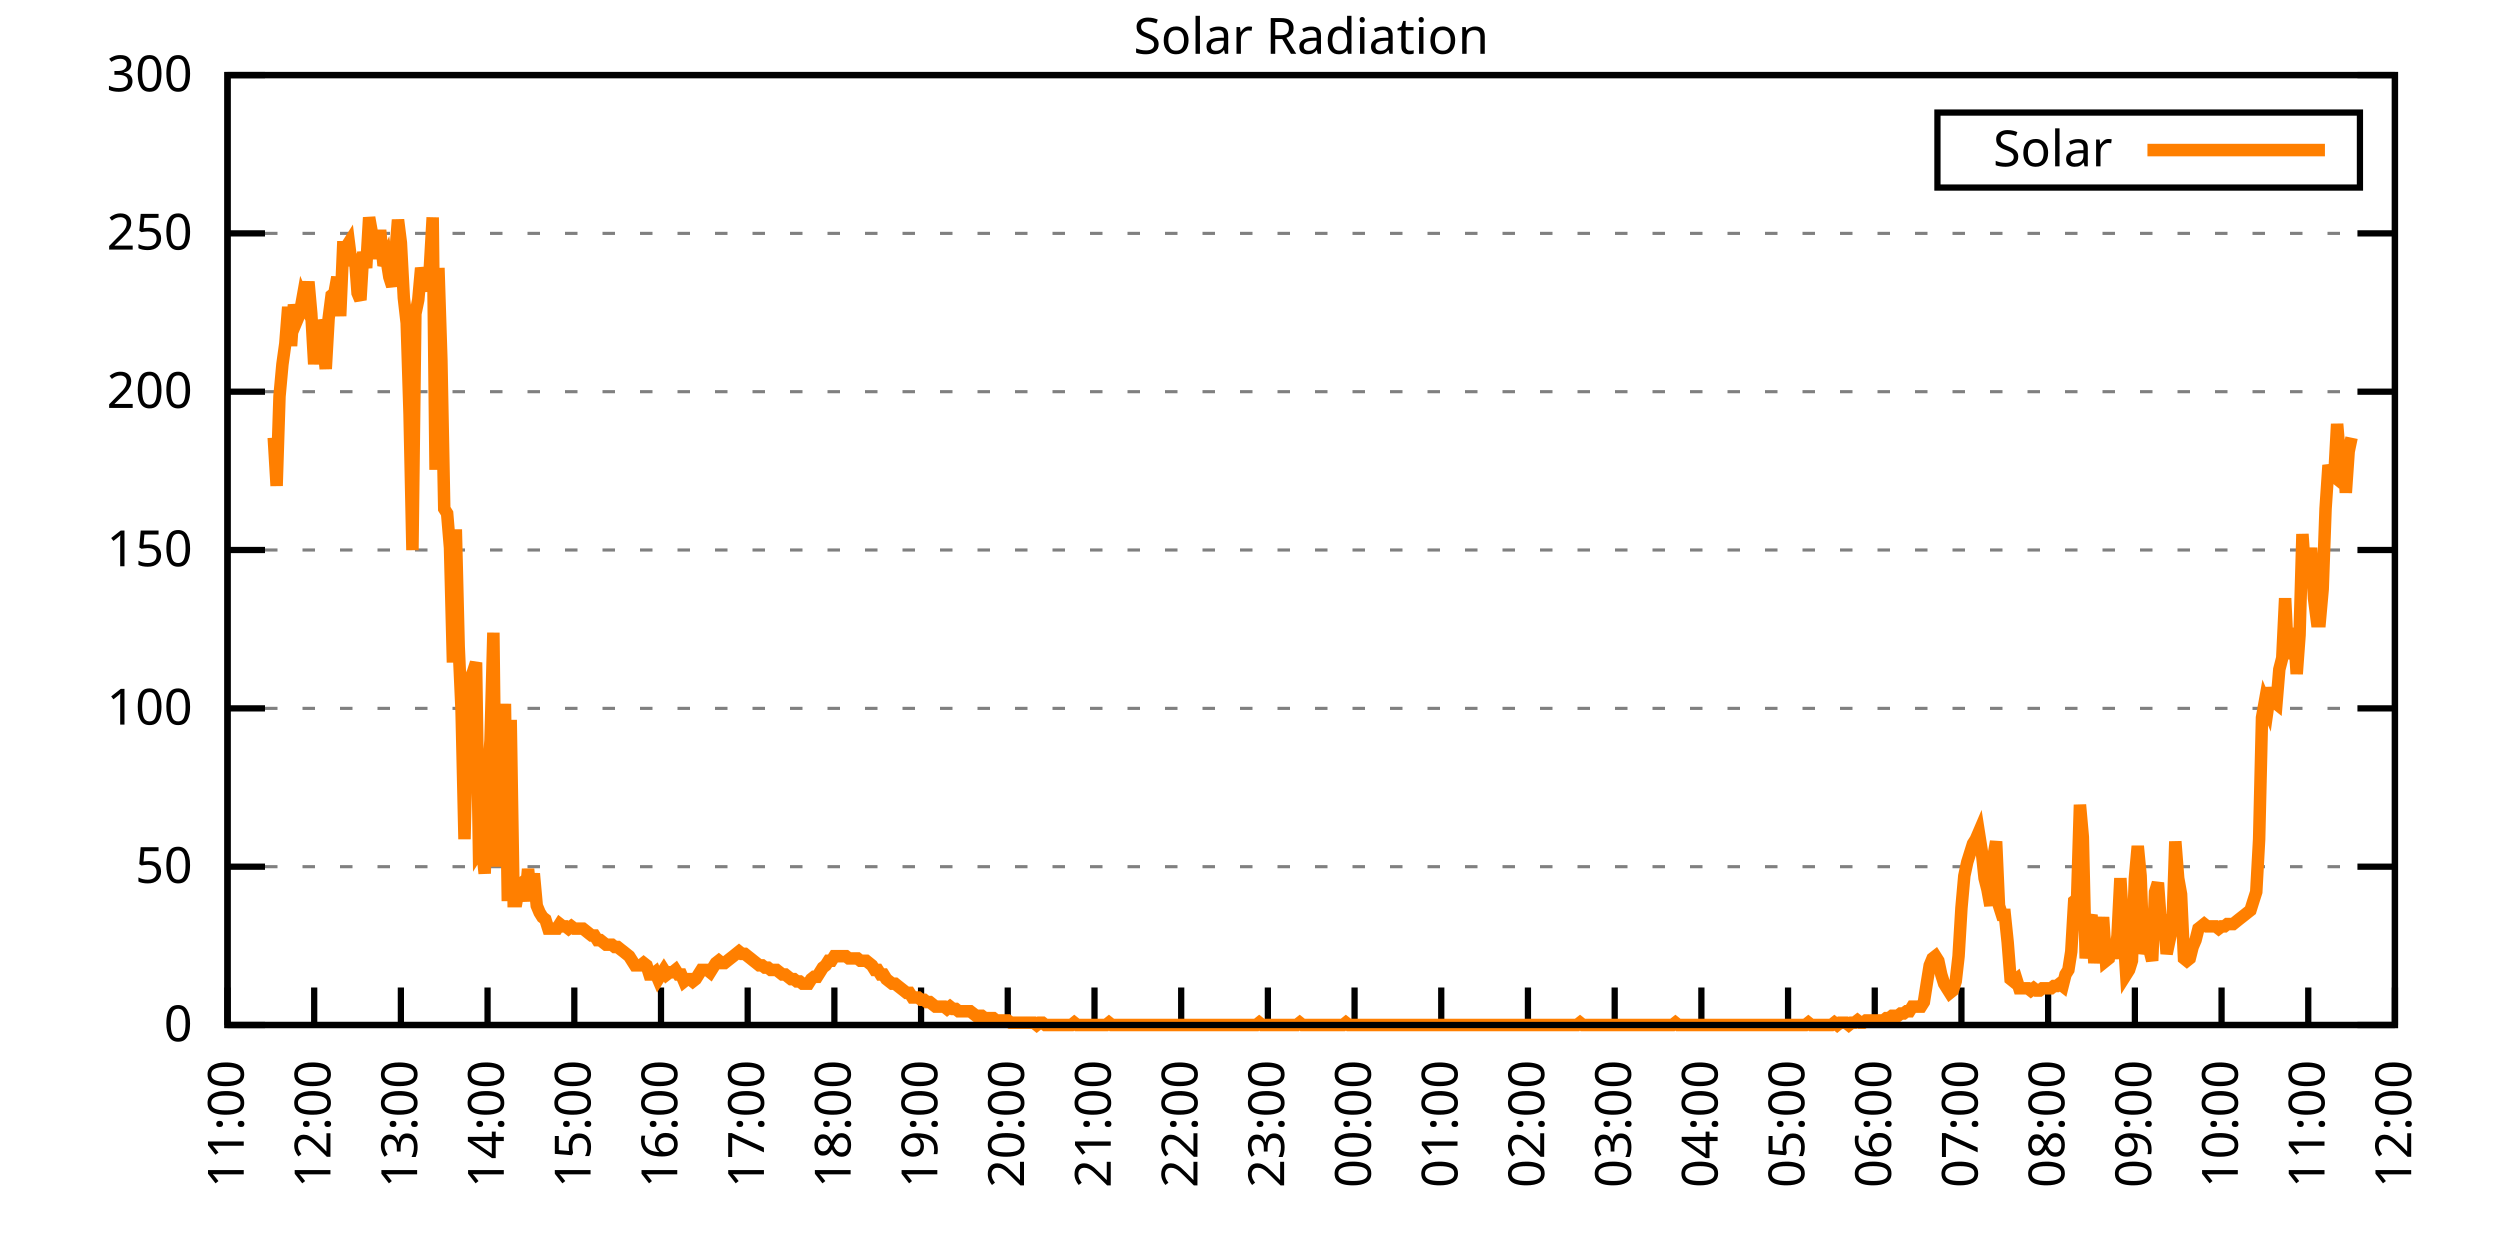
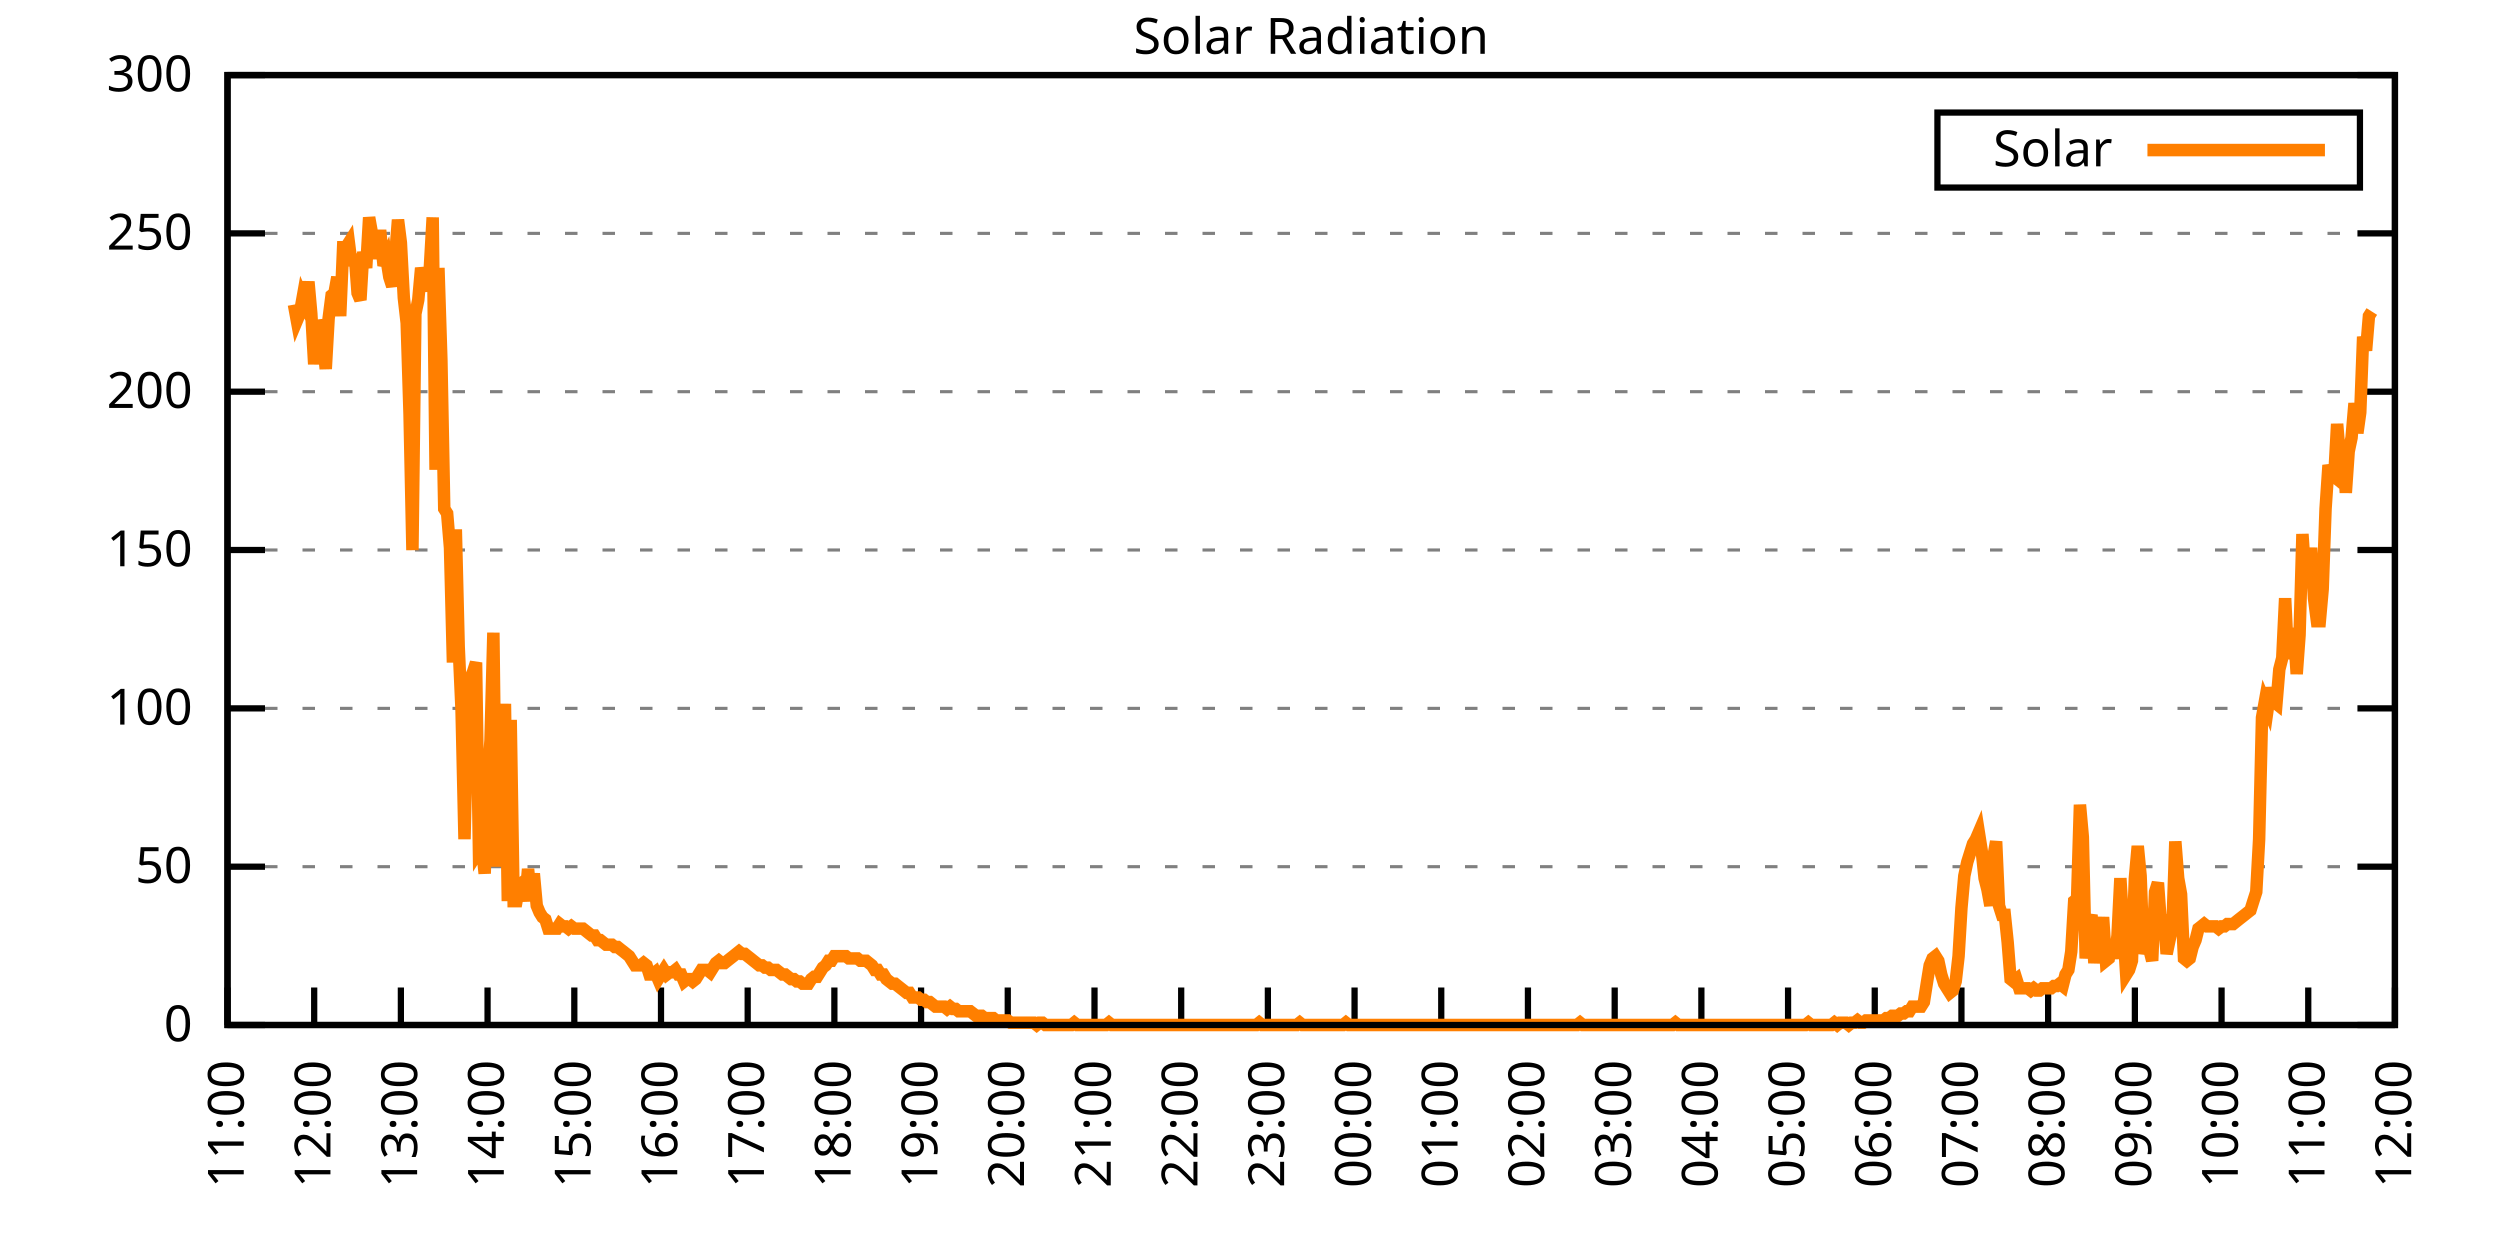
<svg xmlns="http://www.w3.org/2000/svg" xmlns:xlink="http://www.w3.org/1999/xlink" width="400" height="200" viewBox="0 0 400 200">
  <g id="gnuplot_canvas">
    <rect x="0" y="0" width="400" height="200" fill="none" />
    <defs>
      <circle id="gpDot" r="0.5" stroke-width="0.5" stroke="currentColor" />
      <path id="gpPt0" stroke-width="0.333" stroke="currentColor" d="M-1,0 h2 M0,-1 v2" />
      <path id="gpPt1" stroke-width="0.333" stroke="currentColor" d="M-1,-1 L1,1 M1,-1 L-1,1" />
      <path id="gpPt2" stroke-width="0.333" stroke="currentColor" d="M-1,0 L1,0 M0,-1 L0,1 M-1,-1 L1,1 M-1,1 L1,-1" />
      <rect id="gpPt3" stroke-width="0.333" stroke="currentColor" x="-1" y="-1" width="2" height="2" />
      <rect id="gpPt4" stroke-width="0.333" stroke="currentColor" fill="currentColor" x="-1" y="-1" width="2" height="2" />
      <circle id="gpPt5" stroke-width="0.333" stroke="currentColor" cx="0" cy="0" r="1" />
      <use xlink:href="#gpPt5" id="gpPt6" fill="currentColor" stroke="none" />
      <path id="gpPt7" stroke-width="0.333" stroke="currentColor" d="M0,-1.33 L-1.33,0.67 L1.33,0.67 z" />
      <use xlink:href="#gpPt7" id="gpPt8" fill="currentColor" stroke="none" />
      <use xlink:href="#gpPt7" id="gpPt9" stroke="currentColor" transform="rotate(180)" />
      <use xlink:href="#gpPt9" id="gpPt10" fill="currentColor" stroke="none" />
      <use xlink:href="#gpPt3" id="gpPt11" stroke="currentColor" transform="rotate(45)" />
      <use xlink:href="#gpPt11" id="gpPt12" fill="currentColor" stroke="none" />
      <path id="gpPt13" stroke-width="0.333" stroke="currentColor" d="M0,1.330 L1.265,0.411 L0.782,-1.067 L-0.782,-1.076 L-1.265,0.411 z" />
      <use xlink:href="#gpPt13" id="gpPt14" fill="currentColor" stroke="none" />
      <filter id="textbox" filterUnits="objectBoundingBox" x="0" y="0" height="1" width="1">
        <feFlood flood-color="white" flood-opacity="1" result="bgnd" />
        <feComposite in="SourceGraphic" in2="bgnd" operator="atop" />
      </filter>
      <filter id="greybox" filterUnits="objectBoundingBox" x="0" y="0" height="1" width="1">
        <feFlood flood-color="lightgrey" flood-opacity="1" result="grey" />
        <feComposite in="SourceGraphic" in2="grey" operator="atop" />
      </filter>
    </defs>
    <g fill="none" color="white" stroke="currentColor" stroke-width="1.00" stroke-linecap="butt" stroke-linejoin="miter">
</g>
    <g fill="none" color="black" stroke="currentColor" stroke-width="1.00" stroke-linecap="butt" stroke-linejoin="miter">
      <g stroke="none" shape-rendering="crispEdges">
        <polygon fill="rgb(255, 255, 255)" points="36.40,164.00 383.18,164.00 383.18,12.02 36.40,12.02 " />
      </g>
    </g>
    <g fill="none" color="black" stroke="currentColor" stroke-width="1.00" stroke-linecap="butt" stroke-linejoin="miter">
</g>
    <g fill="none" color="black" stroke="black" stroke-width="0.50" stroke-linecap="butt" stroke-linejoin="miter">
</g>
    <g fill="none" color="gray" stroke="currentColor" stroke-width="0.50" stroke-linecap="butt" stroke-linejoin="miter">
      <path stroke="gray" stroke-dasharray="2,4" class="gridline" d="M36.40,164.00 L383.19,164.00  " />
    </g>
    <g fill="none" color="gray" stroke="gray" stroke-width="1.00" stroke-linecap="butt" stroke-linejoin="miter">
</g>
    <g fill="none" color="black" stroke="currentColor" stroke-width="1.00" stroke-linecap="butt" stroke-linejoin="miter">
      <path stroke="black" d="M36.40,164.00 L42.40,164.00 M383.19,164.00 L377.19,164.00  " />
      <g transform="translate(30.80,166.60)" stroke="none" fill="black" font-family="Sans" font-size="8.00" text-anchor="end">
        <text>
          <tspan font-family="Sans"> 0</tspan>
        </text>
      </g>
    </g>
    <g fill="none" color="black" stroke="currentColor" stroke-width="1.00" stroke-linecap="butt" stroke-linejoin="miter">
</g>
    <g fill="none" color="black" stroke="black" stroke-width="0.50" stroke-linecap="butt" stroke-linejoin="miter">
</g>
    <g fill="none" color="gray" stroke="currentColor" stroke-width="0.50" stroke-linecap="butt" stroke-linejoin="miter">
      <path stroke="gray" stroke-dasharray="2,4" class="gridline" d="M36.40,138.67 L383.19,138.67  " />
    </g>
    <g fill="none" color="gray" stroke="gray" stroke-width="1.00" stroke-linecap="butt" stroke-linejoin="miter">
</g>
    <g fill="none" color="black" stroke="currentColor" stroke-width="1.00" stroke-linecap="butt" stroke-linejoin="miter">
      <path stroke="black" d="M36.40,138.67 L42.40,138.67 M383.19,138.67 L377.19,138.67  " />
      <g transform="translate(30.80,141.27)" stroke="none" fill="black" font-family="Sans" font-size="8.00" text-anchor="end">
        <text>
          <tspan font-family="Sans"> 50</tspan>
        </text>
      </g>
    </g>
    <g fill="none" color="black" stroke="currentColor" stroke-width="1.00" stroke-linecap="butt" stroke-linejoin="miter">
</g>
    <g fill="none" color="black" stroke="black" stroke-width="0.50" stroke-linecap="butt" stroke-linejoin="miter">
</g>
    <g fill="none" color="gray" stroke="currentColor" stroke-width="0.50" stroke-linecap="butt" stroke-linejoin="miter">
      <path stroke="gray" stroke-dasharray="2,4" class="gridline" d="M36.40,113.34 L383.19,113.34  " />
    </g>
    <g fill="none" color="gray" stroke="gray" stroke-width="1.00" stroke-linecap="butt" stroke-linejoin="miter">
</g>
    <g fill="none" color="black" stroke="currentColor" stroke-width="1.00" stroke-linecap="butt" stroke-linejoin="miter">
      <path stroke="black" d="M36.40,113.34 L42.40,113.34 M383.19,113.34 L377.19,113.34  " />
      <g transform="translate(30.80,115.94)" stroke="none" fill="black" font-family="Sans" font-size="8.00" text-anchor="end">
        <text>
          <tspan font-family="Sans"> 100</tspan>
        </text>
      </g>
    </g>
    <g fill="none" color="black" stroke="currentColor" stroke-width="1.00" stroke-linecap="butt" stroke-linejoin="miter">
</g>
    <g fill="none" color="black" stroke="black" stroke-width="0.50" stroke-linecap="butt" stroke-linejoin="miter">
</g>
    <g fill="none" color="gray" stroke="currentColor" stroke-width="0.50" stroke-linecap="butt" stroke-linejoin="miter">
      <path stroke="gray" stroke-dasharray="2,4" class="gridline" d="M36.40,88.00 L383.19,88.00  " />
    </g>
    <g fill="none" color="gray" stroke="gray" stroke-width="1.00" stroke-linecap="butt" stroke-linejoin="miter">
</g>
    <g fill="none" color="black" stroke="currentColor" stroke-width="1.00" stroke-linecap="butt" stroke-linejoin="miter">
      <path stroke="black" d="M36.40,88.00 L42.40,88.00 M383.19,88.00 L377.19,88.00  " />
      <g transform="translate(30.80,90.60)" stroke="none" fill="black" font-family="Sans" font-size="8.00" text-anchor="end">
        <text>
          <tspan font-family="Sans"> 150</tspan>
        </text>
      </g>
    </g>
    <g fill="none" color="black" stroke="currentColor" stroke-width="1.00" stroke-linecap="butt" stroke-linejoin="miter">
</g>
    <g fill="none" color="black" stroke="black" stroke-width="0.50" stroke-linecap="butt" stroke-linejoin="miter">
</g>
    <g fill="none" color="gray" stroke="currentColor" stroke-width="0.50" stroke-linecap="butt" stroke-linejoin="miter">
      <path stroke="gray" stroke-dasharray="2,4" class="gridline" d="M36.40,62.67 L383.19,62.67  " />
    </g>
    <g fill="none" color="gray" stroke="gray" stroke-width="1.00" stroke-linecap="butt" stroke-linejoin="miter">
</g>
    <g fill="none" color="black" stroke="currentColor" stroke-width="1.00" stroke-linecap="butt" stroke-linejoin="miter">
      <path stroke="black" d="M36.40,62.67 L42.40,62.67 M383.19,62.67 L377.19,62.67  " />
      <g transform="translate(30.80,65.27)" stroke="none" fill="black" font-family="Sans" font-size="8.00" text-anchor="end">
        <text>
          <tspan font-family="Sans"> 200</tspan>
        </text>
      </g>
    </g>
    <g fill="none" color="black" stroke="currentColor" stroke-width="1.00" stroke-linecap="butt" stroke-linejoin="miter">
</g>
    <g fill="none" color="black" stroke="black" stroke-width="0.50" stroke-linecap="butt" stroke-linejoin="miter">
</g>
    <g fill="none" color="gray" stroke="currentColor" stroke-width="0.50" stroke-linecap="butt" stroke-linejoin="miter">
      <path stroke="gray" stroke-dasharray="2,4" class="gridline" d="M36.40,37.34 L383.19,37.34  " />
    </g>
    <g fill="none" color="gray" stroke="gray" stroke-width="1.00" stroke-linecap="butt" stroke-linejoin="miter">
</g>
    <g fill="none" color="black" stroke="currentColor" stroke-width="1.00" stroke-linecap="butt" stroke-linejoin="miter">
      <path stroke="black" d="M36.40,37.34 L42.40,37.34 M383.19,37.34 L377.19,37.34  " />
      <g transform="translate(30.80,39.94)" stroke="none" fill="black" font-family="Sans" font-size="8.00" text-anchor="end">
        <text>
          <tspan font-family="Sans"> 250</tspan>
        </text>
      </g>
    </g>
    <g fill="none" color="black" stroke="currentColor" stroke-width="1.00" stroke-linecap="butt" stroke-linejoin="miter">
</g>
    <g fill="none" color="black" stroke="black" stroke-width="0.50" stroke-linecap="butt" stroke-linejoin="miter">
</g>
    <g fill="none" color="gray" stroke="currentColor" stroke-width="0.50" stroke-linecap="butt" stroke-linejoin="miter">
      <path stroke="gray" stroke-dasharray="2,4" class="gridline" d="M36.40,12.01 L383.19,12.01  " />
    </g>
    <g fill="none" color="gray" stroke="gray" stroke-width="1.00" stroke-linecap="butt" stroke-linejoin="miter">
</g>
    <g fill="none" color="black" stroke="currentColor" stroke-width="1.00" stroke-linecap="butt" stroke-linejoin="miter">
      <path stroke="black" d="M36.40,12.01 L42.40,12.01 M383.19,12.01 L377.19,12.01  " />
      <g transform="translate(30.80,14.61)" stroke="none" fill="black" font-family="Sans" font-size="8.00" text-anchor="end">
        <text>
          <tspan font-family="Sans"> 300</tspan>
        </text>
      </g>
    </g>
    <g fill="none" color="black" stroke="currentColor" stroke-width="1.00" stroke-linecap="butt" stroke-linejoin="miter">
      <path stroke="black" d="M36.40,164.00 L36.40,158.00  " />
      <g transform="translate(39.00,169.60) rotate(270.00)" stroke="none" fill="black" font-family="Sans" font-size="8.00" text-anchor="end">
        <text>
          <tspan font-family="Sans">11:00</tspan>
        </text>
      </g>
    </g>
    <g fill="none" color="black" stroke="currentColor" stroke-width="1.00" stroke-linecap="butt" stroke-linejoin="miter">
      <path stroke="black" d="M50.27,164.00 L50.27,158.00  " />
      <g transform="translate(52.87,169.60) rotate(270.00)" stroke="none" fill="black" font-family="Sans" font-size="8.00" text-anchor="end">
        <text>
          <tspan font-family="Sans">12:00</tspan>
        </text>
      </g>
    </g>
    <g fill="none" color="black" stroke="currentColor" stroke-width="1.00" stroke-linecap="butt" stroke-linejoin="miter">
      <path stroke="black" d="M64.14,164.00 L64.14,158.00  " />
      <g transform="translate(66.74,169.60) rotate(270.00)" stroke="none" fill="black" font-family="Sans" font-size="8.00" text-anchor="end">
        <text>
          <tspan font-family="Sans">13:00</tspan>
        </text>
      </g>
    </g>
    <g fill="none" color="black" stroke="currentColor" stroke-width="1.00" stroke-linecap="butt" stroke-linejoin="miter">
      <path stroke="black" d="M78.01,164.00 L78.01,158.00  " />
      <g transform="translate(80.61,169.60) rotate(270.00)" stroke="none" fill="black" font-family="Sans" font-size="8.00" text-anchor="end">
        <text>
          <tspan font-family="Sans">14:00</tspan>
        </text>
      </g>
    </g>
    <g fill="none" color="black" stroke="currentColor" stroke-width="1.00" stroke-linecap="butt" stroke-linejoin="miter">
      <path stroke="black" d="M91.89,164.00 L91.89,158.00  " />
      <g transform="translate(94.49,169.60) rotate(270.00)" stroke="none" fill="black" font-family="Sans" font-size="8.00" text-anchor="end">
        <text>
          <tspan font-family="Sans">15:00</tspan>
        </text>
      </g>
    </g>
    <g fill="none" color="black" stroke="currentColor" stroke-width="1.00" stroke-linecap="butt" stroke-linejoin="miter">
      <path stroke="black" d="M105.76,164.00 L105.76,158.00  " />
      <g transform="translate(108.36,169.60) rotate(270.00)" stroke="none" fill="black" font-family="Sans" font-size="8.00" text-anchor="end">
        <text>
          <tspan font-family="Sans">16:00</tspan>
        </text>
      </g>
    </g>
    <g fill="none" color="black" stroke="currentColor" stroke-width="1.00" stroke-linecap="butt" stroke-linejoin="miter">
      <path stroke="black" d="M119.63,164.00 L119.63,158.00  " />
      <g transform="translate(122.23,169.60) rotate(270.00)" stroke="none" fill="black" font-family="Sans" font-size="8.00" text-anchor="end">
        <text>
          <tspan font-family="Sans">17:00</tspan>
        </text>
      </g>
    </g>
    <g fill="none" color="black" stroke="currentColor" stroke-width="1.00" stroke-linecap="butt" stroke-linejoin="miter">
      <path stroke="black" d="M133.50,164.00 L133.50,158.00  " />
      <g transform="translate(136.10,169.60) rotate(270.00)" stroke="none" fill="black" font-family="Sans" font-size="8.00" text-anchor="end">
        <text>
          <tspan font-family="Sans">18:00</tspan>
        </text>
      </g>
    </g>
    <g fill="none" color="black" stroke="currentColor" stroke-width="1.00" stroke-linecap="butt" stroke-linejoin="miter">
      <path stroke="black" d="M147.37,164.00 L147.37,158.00  " />
      <g transform="translate(149.97,169.60) rotate(270.00)" stroke="none" fill="black" font-family="Sans" font-size="8.00" text-anchor="end">
        <text>
          <tspan font-family="Sans">19:00</tspan>
        </text>
      </g>
    </g>
    <g fill="none" color="black" stroke="currentColor" stroke-width="1.00" stroke-linecap="butt" stroke-linejoin="miter">
      <path stroke="black" d="M161.24,164.00 L161.24,158.00  " />
      <g transform="translate(163.84,169.60) rotate(270.00)" stroke="none" fill="black" font-family="Sans" font-size="8.00" text-anchor="end">
        <text>
          <tspan font-family="Sans">20:00</tspan>
        </text>
      </g>
    </g>
    <g fill="none" color="black" stroke="currentColor" stroke-width="1.00" stroke-linecap="butt" stroke-linejoin="miter">
      <path stroke="black" d="M175.12,164.00 L175.12,158.00  " />
      <g transform="translate(177.72,169.60) rotate(270.00)" stroke="none" fill="black" font-family="Sans" font-size="8.00" text-anchor="end">
        <text>
          <tspan font-family="Sans">21:00</tspan>
        </text>
      </g>
    </g>
    <g fill="none" color="black" stroke="currentColor" stroke-width="1.00" stroke-linecap="butt" stroke-linejoin="miter">
      <path stroke="black" d="M188.99,164.00 L188.99,158.00  " />
      <g transform="translate(191.59,169.60) rotate(270.00)" stroke="none" fill="black" font-family="Sans" font-size="8.00" text-anchor="end">
        <text>
          <tspan font-family="Sans">22:00</tspan>
        </text>
      </g>
    </g>
    <g fill="none" color="black" stroke="currentColor" stroke-width="1.00" stroke-linecap="butt" stroke-linejoin="miter">
      <path stroke="black" d="M202.86,164.00 L202.86,158.00  " />
      <g transform="translate(205.46,169.60) rotate(270.00)" stroke="none" fill="black" font-family="Sans" font-size="8.00" text-anchor="end">
        <text>
          <tspan font-family="Sans">23:00</tspan>
        </text>
      </g>
    </g>
    <g fill="none" color="black" stroke="currentColor" stroke-width="1.00" stroke-linecap="butt" stroke-linejoin="miter">
      <path stroke="black" d="M216.73,164.00 L216.73,158.00  " />
      <g transform="translate(219.33,169.60) rotate(270.00)" stroke="none" fill="black" font-family="Sans" font-size="8.00" text-anchor="end">
        <text>
          <tspan font-family="Sans">00:00</tspan>
        </text>
      </g>
    </g>
    <g fill="none" color="black" stroke="currentColor" stroke-width="1.00" stroke-linecap="butt" stroke-linejoin="miter">
      <path stroke="black" d="M230.60,164.00 L230.60,158.00  " />
      <g transform="translate(233.20,169.60) rotate(270.00)" stroke="none" fill="black" font-family="Sans" font-size="8.00" text-anchor="end">
        <text>
          <tspan font-family="Sans">01:00</tspan>
        </text>
      </g>
    </g>
    <g fill="none" color="black" stroke="currentColor" stroke-width="1.00" stroke-linecap="butt" stroke-linejoin="miter">
      <path stroke="black" d="M244.47,164.00 L244.47,158.00  " />
      <g transform="translate(247.07,169.60) rotate(270.00)" stroke="none" fill="black" font-family="Sans" font-size="8.00" text-anchor="end">
        <text>
          <tspan font-family="Sans">02:00</tspan>
        </text>
      </g>
    </g>
    <g fill="none" color="black" stroke="currentColor" stroke-width="1.00" stroke-linecap="butt" stroke-linejoin="miter">
      <path stroke="black" d="M258.35,164.00 L258.35,158.00  " />
      <g transform="translate(260.95,169.60) rotate(270.00)" stroke="none" fill="black" font-family="Sans" font-size="8.00" text-anchor="end">
        <text>
          <tspan font-family="Sans">03:00</tspan>
        </text>
      </g>
    </g>
    <g fill="none" color="black" stroke="currentColor" stroke-width="1.00" stroke-linecap="butt" stroke-linejoin="miter">
      <path stroke="black" d="M272.22,164.00 L272.22,158.00  " />
      <g transform="translate(274.82,169.60) rotate(270.00)" stroke="none" fill="black" font-family="Sans" font-size="8.00" text-anchor="end">
        <text>
          <tspan font-family="Sans">04:00</tspan>
        </text>
      </g>
    </g>
    <g fill="none" color="black" stroke="currentColor" stroke-width="1.00" stroke-linecap="butt" stroke-linejoin="miter">
      <path stroke="black" d="M286.09,164.00 L286.09,158.00  " />
      <g transform="translate(288.69,169.60) rotate(270.00)" stroke="none" fill="black" font-family="Sans" font-size="8.00" text-anchor="end">
        <text>
          <tspan font-family="Sans">05:00</tspan>
        </text>
      </g>
    </g>
    <g fill="none" color="black" stroke="currentColor" stroke-width="1.00" stroke-linecap="butt" stroke-linejoin="miter">
      <path stroke="black" d="M299.96,164.00 L299.96,158.00  " />
      <g transform="translate(302.56,169.60) rotate(270.00)" stroke="none" fill="black" font-family="Sans" font-size="8.00" text-anchor="end">
        <text>
          <tspan font-family="Sans">06:00</tspan>
        </text>
      </g>
    </g>
    <g fill="none" color="black" stroke="currentColor" stroke-width="1.00" stroke-linecap="butt" stroke-linejoin="miter">
      <path stroke="black" d="M313.83,164.00 L313.83,158.00  " />
      <g transform="translate(316.43,169.60) rotate(270.00)" stroke="none" fill="black" font-family="Sans" font-size="8.00" text-anchor="end">
        <text>
          <tspan font-family="Sans">07:00</tspan>
        </text>
      </g>
    </g>
    <g fill="none" color="black" stroke="currentColor" stroke-width="1.00" stroke-linecap="butt" stroke-linejoin="miter">
      <path stroke="black" d="M327.70,164.00 L327.70,158.00  " />
      <g transform="translate(330.30,169.60) rotate(270.00)" stroke="none" fill="black" font-family="Sans" font-size="8.00" text-anchor="end">
        <text>
          <tspan font-family="Sans">08:00</tspan>
        </text>
      </g>
    </g>
    <g fill="none" color="black" stroke="currentColor" stroke-width="1.00" stroke-linecap="butt" stroke-linejoin="miter">
      <path stroke="black" d="M341.58,164.00 L341.58,158.00  " />
      <g transform="translate(344.18,169.60) rotate(270.00)" stroke="none" fill="black" font-family="Sans" font-size="8.00" text-anchor="end">
        <text>
          <tspan font-family="Sans">09:00</tspan>
        </text>
      </g>
    </g>
    <g fill="none" color="black" stroke="currentColor" stroke-width="1.00" stroke-linecap="butt" stroke-linejoin="miter">
      <path stroke="black" d="M355.45,164.00 L355.45,158.00  " />
      <g transform="translate(358.05,169.60) rotate(270.00)" stroke="none" fill="black" font-family="Sans" font-size="8.00" text-anchor="end">
        <text>
          <tspan font-family="Sans">10:00</tspan>
        </text>
      </g>
    </g>
    <g fill="none" color="black" stroke="currentColor" stroke-width="1.00" stroke-linecap="butt" stroke-linejoin="miter">
      <path stroke="black" d="M369.32,164.00 L369.32,158.00  " />
      <g transform="translate(371.92,169.60) rotate(270.00)" stroke="none" fill="black" font-family="Sans" font-size="8.00" text-anchor="end">
        <text>
          <tspan font-family="Sans">11:00</tspan>
        </text>
      </g>
    </g>
    <g fill="none" color="black" stroke="currentColor" stroke-width="1.00" stroke-linecap="butt" stroke-linejoin="miter">
      <path stroke="black" d="M383.19,164.00 L383.19,158.00  " />
      <g transform="translate(385.79,169.60) rotate(270.00)" stroke="none" fill="black" font-family="Sans" font-size="8.00" text-anchor="end">
        <text>
          <tspan font-family="Sans">12:00</tspan>
        </text>
      </g>
    </g>
    <g fill="none" color="black" stroke="currentColor" stroke-width="1.00" stroke-linecap="butt" stroke-linejoin="miter">
</g>
    <g fill="none" color="black" stroke="currentColor" stroke-width="1.00" stroke-linecap="butt" stroke-linejoin="miter">
      <path stroke="black" d="M36.40,12.01 L36.40,164.00 L383.19,164.00 L383.19,12.01 L36.40,12.01 Z  " />
    </g>
    <g fill="none" color="black" stroke="currentColor" stroke-width="1.00" stroke-linecap="butt" stroke-linejoin="miter">
</g>
    <g fill="none" color="black" stroke="currentColor" stroke-width="1.00" stroke-linecap="butt" stroke-linejoin="miter">
      <path stroke="black" d="M309.99,30.01 L309.99,18.01 L377.59,18.01 L377.59,30.01 L309.99,30.01 Z  " />
    </g>
    <g id="Solar_Radiation_plot_1">
      <g fill="none" color="white" stroke="black" stroke-width="2.00" stroke-linecap="butt" stroke-linejoin="miter">
</g>
      <g fill="none" color="black" stroke="currentColor" stroke-width="2.00" stroke-linecap="butt" stroke-linejoin="miter">
        <g transform="translate(337.99,26.61)" stroke="none" fill="black" font-family="Sans" font-size="8.00" text-anchor="end">
          <text>
            <tspan font-family="Sans">Solar</tspan>
          </text>
        </g>
      </g>
      <g fill="none" color="black" stroke="currentColor" stroke-width="2.00" stroke-linecap="butt" stroke-linejoin="miter">
-         <path stroke="rgb(255, 127,   0)" d="M343.59,24.01 L371.99,24.01 M43.80,70.03 L44.26,77.74 L44.72,63.42 L45.19,58.28 L45.65,54.98 L46.11,49.11   L46.57,55.35 L47.03,48.74 L47.50,51.31 L47.96,50.21 L48.42,47.64 L48.88,48.74 L49.35,45.07 L49.81,50.21   L50.27,58.28 L50.73,51.31 L51.20,52.78 L51.66,54.61 L52.12,59.02 L52.58,50.94 L53.05,47.27 L53.51,46.90   L53.97,44.33 L54.43,50.57 L54.90,39.56 L55.36,39.56 L55.82,38.83 L56.28,42.50 L56.75,40.66 L57.21,46.90   L57.67,48.00 L58.13,40.30 L58.59,42.87 L59.06,34.79 L59.52,37.36 L59.98,41.40 L60.44,37.73 L60.91,37.73   L61.37,42.50 L61.83,41.40 L62.29,44.33 L62.76,45.80 L63.22,41.03 L63.68,35.16 L64.14,38.83 L64.61,47.64   L65.07,51.68 L65.53,66.36 L65.99,88.02 L66.46,50.21 L66.92,48.00 L67.38,42.87 L67.84,44.70 L68.30,46.54   L68.77,42.87 L69.23,34.79 L69.69,75.17 L70.15,42.87 L70.62,57.55 L71.08,81.41 L71.54,82.14 L72.00,87.65   L72.47,106.00 L72.93,84.71 L73.39,103.43 L73.85,113.71 L74.32,134.27 L74.78,114.08 L75.24,108.57 L75.70,107.47   L76.17,106.00 L76.63,136.10 L77.09,135.37 L77.55,139.77 L78.01,125.09 L78.48,118.48 L78.94,101.23 L79.40,138.67   L79.86,117.38 L80.33,126.93 L80.79,112.61 L81.25,144.18 L81.71,115.18 L82.18,144.18 L82.64,144.18 L83.10,141.61   L83.56,141.24 L84.03,144.18 L84.49,139.04 L84.95,143.81 L85.41,139.77 L85.88,144.91 L86.34,146.01 L86.80,146.75   L87.26,147.11 L87.72,148.58 L88.19,148.58 L88.65,148.58 L89.11,148.58 L89.57,147.85 L90.04,148.22 L90.50,148.22   L90.96,148.58 L91.42,148.22 L91.89,148.58 L92.35,148.58 L92.81,148.58 L93.27,148.58 L93.74,148.95 L94.20,149.32   L94.66,149.68 L95.12,149.68 L95.59,150.42 L96.05,150.42 L96.51,150.79 L96.97,151.15 L97.44,151.15 L97.90,151.15   L98.36,151.52 L98.82,151.52 L99.28,151.89 L99.75,152.25 L100.21,152.62 L100.67,152.99 L101.13,153.72 L101.60,154.46   L102.06,154.46 L102.52,154.46 L102.98,154.09 L103.45,154.46 L103.91,155.92 L104.37,155.92 L104.83,155.56 L105.30,156.66   L105.76,155.92 L106.22,155.19 L106.68,155.92 L107.15,155.56 L107.61,155.56 L108.07,155.19 L108.53,155.92 L108.99,155.92   L109.46,157.03 L109.92,156.66 L110.38,156.66 L110.84,157.03 L111.31,156.66 L111.77,155.92 L112.23,155.19 L112.69,155.19   L113.16,155.19 L113.62,155.56 L114.08,154.82 L114.54,154.09 L115.01,153.72 L115.47,154.09 L115.93,154.09 L116.39,153.72   L116.86,153.35 L117.32,152.99 L117.78,152.62 L118.24,152.25 L118.70,152.62 L119.17,152.62 L119.63,152.99 L120.09,153.35   L120.55,153.72 L121.02,154.09 L121.48,154.46 L121.94,154.46 L122.40,154.82 L122.87,154.82 L123.33,155.19 L123.79,155.19   L124.25,155.19 L124.72,155.56 L125.18,155.92 L125.64,155.92 L126.10,156.29 L126.57,156.66 L127.03,156.66 L127.49,157.03   L127.95,157.03 L128.41,157.39 L128.88,157.39 L129.34,157.39 L129.80,156.66 L130.26,156.29 L130.73,156.29 L131.19,155.56   L131.65,154.82 L132.11,154.46 L132.58,153.72 L133.04,153.72 L133.50,152.99 L133.96,152.99 L134.43,152.99 L134.89,152.99   L135.35,152.99 L135.81,153.35 L136.28,153.35 L136.74,153.35 L137.20,153.35 L137.66,153.72 L138.13,153.72 L138.59,153.72   L139.05,154.09 L139.51,154.46 L139.97,155.19 L140.44,155.19 L140.90,155.92 L141.36,155.92 L141.82,156.66 L142.29,157.03   L142.75,157.39 L143.21,157.39 L143.67,157.76 L144.14,158.13 L144.60,158.49 L145.06,158.86 L145.52,158.86 L145.99,159.60   L146.45,159.60 L146.91,159.60 L147.37,159.96 L147.84,159.96 L148.30,160.33 L148.76,160.33 L149.22,160.70 L149.68,161.06   L150.15,161.06 L150.61,161.06 L151.07,161.06 L151.53,161.43 L152.00,161.06 L152.46,161.43 L152.92,161.43 L153.38,161.80   L153.85,161.80 L154.31,161.80 L154.77,161.80 L155.23,161.80 L155.70,162.16 L156.16,162.53 L156.62,162.53 L157.08,162.53   L157.55,162.90 L158.01,162.90 L158.47,162.90 L158.93,162.90 L159.39,163.27 L159.86,163.27 L160.32,163.27 L160.78,163.27   L161.24,163.27 L161.71,163.63 L162.17,163.63 L162.63,163.63 L163.09,163.63 L163.56,163.63 L164.02,163.63 L164.48,163.63   L164.94,163.63 L165.41,163.63 L165.87,164.00 L166.33,163.63 L166.79,163.63 L167.26,164.00 L167.72,164.00 L168.18,164.00   L168.64,164.00 L169.10,164.00 L169.57,164.00 L170.03,164.00 L170.49,164.00 L170.95,164.00 L171.42,164.00 L171.88,163.63   L172.34,164.00 L172.80,164.00 L173.27,164.00 L173.73,164.00 L174.19,164.00 L174.65,164.00 L175.12,164.00 L175.58,164.00   L176.04,164.00 L176.50,164.00 L176.97,164.00 L177.43,163.63 L177.89,164.00 L178.35,164.00 L178.82,164.00 L179.28,164.00   L179.74,164.00 L180.20,164.00 L180.66,164.00 L181.13,164.00 L181.59,164.00 L182.05,164.00 L182.51,164.00 L182.98,164.00   L183.44,164.00 L183.90,164.00 L184.36,164.00 L184.83,164.00 L185.29,164.00 L185.75,164.00 L186.21,164.00 L186.68,164.00   L187.14,164.00 L187.60,164.00 L188.06,164.00 L188.53,164.00 L188.99,164.00 L189.45,164.00 L189.91,164.00 L190.37,164.00   L190.84,164.00 L191.30,164.00 L191.76,164.00 L192.22,164.00 L192.69,164.00 L193.15,164.00 L193.61,164.00 L194.07,164.00   L194.54,164.00 L195.00,164.00 L195.46,164.00 L195.92,164.00 L196.39,164.00 L196.85,164.00 L197.31,164.00 L197.77,164.00   L198.24,164.00 L198.70,164.00 L199.16,164.00 L199.62,164.00 L200.08,164.00 L200.55,164.00 L201.01,164.00 L201.47,163.63   L201.93,164.00 L202.40,164.00 L202.86,164.00 L203.32,164.00 L203.78,164.00 L204.25,164.00 L204.71,164.00 L205.17,164.00   L205.63,164.00 L206.10,164.00 L206.56,164.00 L207.02,164.00 L207.48,164.00 L207.95,163.63 L208.41,164.00 L208.87,164.00   L209.33,164.00 L209.80,164.00 L210.26,164.00 L210.72,164.00 L211.18,164.00 L211.64,164.00 L212.11,164.00 L212.57,164.00   L213.03,164.00 L213.49,164.00 L213.96,164.00 L214.42,164.00 L214.88,164.00 L215.34,163.63 L215.81,164.00 L216.27,164.00   L216.73,164.00 L217.19,164.00 L217.66,164.00 L218.12,164.00 L218.58,164.00 L219.04,164.00 L219.51,164.00 L219.97,164.00   L220.43,164.00 L220.89,164.00 L221.35,164.00 L221.82,164.00 L222.28,164.00 L222.74,164.00 L223.20,164.00 L223.67,164.00   L224.13,164.00 L224.59,164.00 L225.05,164.00 L225.52,164.00 L225.98,164.00 L226.44,164.00 L226.90,164.00 L227.37,164.00   L227.83,164.00 L228.29,164.00 L228.75,164.00 L229.22,164.00 L229.68,164.00 L230.14,164.00 L230.60,164.00 L231.06,164.00   L231.53,164.00 L231.99,164.00 L232.45,164.00 L232.91,164.00 L233.38,164.00 L233.84,164.00 L234.30,164.00 L234.76,164.00   L235.23,164.00 L235.69,164.00 L236.15,164.00 L236.61,164.00 L237.08,164.00 L237.54,164.00 L238.00,164.00 L238.46,164.00   L238.93,164.00 L239.39,164.00 L239.85,164.00 L240.31,164.00 L240.77,164.00 L241.24,164.00 L241.70,164.00 L242.16,164.00   L242.62,164.00 L243.09,164.00 L243.55,164.00 L244.01,164.00 L244.47,164.00 L244.94,164.00 L245.40,164.00 L245.86,164.00   L246.32,164.00 L246.79,164.00 L247.25,164.00 L247.71,164.00 L248.17,164.00 L248.64,164.00 L249.10,164.00 L249.56,164.00   L250.02,164.00 L250.49,164.00 L250.95,164.00 L251.41,164.00 L251.87,164.00 L252.33,164.00 L252.80,163.63 L253.26,164.00   L253.72,164.00 L254.18,164.00 L254.65,164.00 L255.11,164.00 L255.57,164.00 L256.03,164.00 L256.50,164.00 L256.96,164.00   L257.42,164.00 L257.88,164.00 L258.35,164.00 L258.81,164.00 L259.27,164.00 L259.73,164.00 L260.20,164.00 L260.66,164.00   L261.12,164.00 L261.58,164.00 L262.04,164.00 L262.51,164.00 L262.97,164.00 L263.43,164.00 L263.89,164.00 L264.36,164.00   L264.82,164.00 L265.28,164.00 L265.74,164.00 L266.21,164.00 L266.67,164.00 L267.13,164.00 L267.59,164.00 L268.06,163.63   L268.52,164.00 L268.98,164.00 L269.44,164.00 L269.91,164.00 L270.37,164.00 L270.83,164.00 L271.29,164.00 L271.75,164.00   L272.22,164.00 L272.68,164.00 L273.14,164.00 L273.60,164.00 L274.07,164.00 L274.53,164.00 L274.99,164.00 L275.45,164.00   L275.92,164.00 L276.38,164.00 L276.84,164.00 L277.30,164.00 L277.77,164.00 L278.23,164.00 L278.69,164.00 L279.15,164.00   L279.62,164.00 L280.08,164.00 L280.54,164.00 L281.00,164.00 L281.46,164.00 L281.93,164.00 L282.39,164.00 L282.85,164.00   L283.31,164.00 L283.78,164.00 L284.24,164.00 L284.70,164.00 L285.16,164.00 L285.63,164.00 L286.09,164.00 L286.55,164.00   L287.01,164.00 L287.48,164.00 L287.94,164.00 L288.40,164.00 L288.86,164.00 L289.33,163.63 L289.79,164.00 L290.25,164.00   L290.71,164.00 L291.18,164.00 L291.64,164.00 L292.10,164.00 L292.56,164.00 L293.02,164.00 L293.49,163.63 L293.95,164.00   L294.41,163.63 L294.87,163.63 L295.34,163.63 L295.80,164.00 L296.26,163.63 L296.72,163.63 L297.19,163.27 L297.65,163.63   L298.11,163.63 L298.57,163.27 L299.04,163.27 L299.50,163.27 L299.96,163.27 L300.42,163.27 L300.89,163.27 L301.35,163.27   L301.81,162.90 L302.27,162.90 L302.73,162.53 L303.20,162.53 L303.66,162.53 L304.12,162.16 L304.58,162.16 L305.05,161.80   L305.51,161.80 L305.97,161.06 L306.43,161.06 L306.90,161.06 L307.36,161.06 L307.82,160.33 L308.28,157.39 L308.75,154.46   L309.21,153.35 L309.67,152.99 L310.13,153.72 L310.60,155.92 L311.06,157.39 L311.52,158.13 L311.98,158.86 L312.44,158.49   L312.91,157.03 L313.37,152.99 L313.83,145.28 L314.29,140.14 L314.76,137.94 L315.22,136.47 L315.68,135.00 L316.14,134.27   L316.61,133.17 L317.07,136.10 L317.53,140.51 L317.99,142.34 L318.46,144.91 L318.92,137.20 L319.38,134.63 L319.84,144.91   L320.31,146.38 L320.77,146.38 L321.23,150.79 L321.69,156.66 L322.15,157.03 L322.62,156.66 L323.08,158.13 L323.54,158.13   L324.00,158.13 L324.47,158.13 L324.93,158.49 L325.39,158.13 L325.85,158.49 L326.32,158.49 L326.78,158.13 L327.24,158.13   L327.70,158.13 L328.17,158.13 L328.63,157.76 L329.09,157.76 L329.55,157.39 L330.02,157.76 L330.48,155.92 L330.94,155.19   L331.40,152.25 L331.87,144.18 L332.33,143.81 L332.79,128.76 L333.25,133.90 L333.71,153.35 L334.18,147.85 L334.64,146.38   L335.10,154.09 L335.56,149.68 L336.03,151.15 L336.49,146.75 L336.95,153.72 L337.41,153.35 L337.88,150.79 L338.34,153.35   L338.80,149.68 L339.26,140.51 L339.73,148.58 L340.19,155.92 L340.65,155.19 L341.11,153.72 L341.58,140.51 L342.04,135.37   L342.50,140.14 L342.96,152.62 L343.42,150.79 L343.89,151.89 L344.35,153.72 L344.81,142.71 L345.27,141.24 L345.74,147.85   L346.20,146.38 L346.66,152.62 L347.12,150.42 L347.59,148.22 L348.05,134.63 L348.51,140.51 L348.97,143.08 L349.44,153.35   L349.90,153.72 L350.36,153.35 L350.82,151.52 L351.29,150.42 L351.75,148.58 L352.21,148.22 L352.67,147.85 L353.13,148.22   L353.60,148.22 L354.06,148.22 L354.52,148.22 L354.98,148.58 L355.45,148.22 L355.91,148.22 L356.37,147.85 L356.83,147.85   L357.30,147.85 L357.76,147.48 L358.22,147.11 L358.68,146.75 L359.15,146.38 L359.61,146.01 L360.07,145.65 L360.53,144.18   L361.00,142.71 L361.46,134.27 L361.92,114.81 L362.38,112.24 L362.84,113.34 L363.31,110.04 L363.77,112.24 L364.23,112.61   L364.69,107.10 L365.16,105.27 L365.62,95.72 L366.08,105.27 L366.54,104.17 L367.01,100.50 L367.47,107.84 L367.93,101.60   L368.39,85.45 L368.86,92.42 L369.32,93.52 L369.78,87.65 L370.24,95.72 L370.71,99.39 L371.17,99.39 L371.63,94.26   L372.09,81.41 L372.56,74.43 L373.02,75.90 L373.48,76.27 L373.94,67.83 L374.40,73.33 L374.87,71.13 L375.33,78.84   L375.79,72.23 L376.25,70.03  " />
+         <path stroke="rgb(255, 127,   0)" d="M343.59,24.01 L371.99,24.01 M47.03,48.74 L47.50,51.31 L47.96,50.21 L48.42,47.64 L48.88,48.74 L49.35,45.07   L49.81,50.21 L50.27,58.28 L50.73,51.31 L51.20,52.78 L51.66,54.61 L52.12,59.02 L52.58,50.94 L53.05,47.27   L53.51,46.90 L53.97,44.33 L54.43,50.57 L54.90,39.56 L55.36,39.56 L55.82,38.83 L56.28,42.50 L56.75,40.66   L57.21,46.90 L57.67,48.00 L58.13,40.30 L58.59,42.87 L59.06,34.79 L59.52,37.36 L59.98,41.40 L60.44,37.73   L60.91,37.73 L61.37,42.50 L61.83,41.40 L62.29,44.33 L62.76,45.80 L63.22,41.03 L63.68,35.16 L64.14,38.83   L64.61,47.64 L65.07,51.68 L65.53,66.36 L65.99,88.02 L66.46,50.21 L66.92,48.00 L67.38,42.87 L67.84,44.70   L68.30,46.54 L68.77,42.87 L69.23,34.79 L69.69,75.17 L70.15,42.87 L70.62,57.55 L71.08,81.41 L71.54,82.14   L72.00,87.65 L72.47,106.00 L72.93,84.71 L73.39,103.43 L73.85,113.71 L74.32,134.27 L74.78,114.08 L75.24,108.57   L75.70,107.47 L76.17,106.00 L76.63,136.10 L77.09,135.37 L77.55,139.77 L78.01,125.09 L78.48,118.48 L78.94,101.23   L79.40,138.67 L79.86,117.38 L80.33,126.93 L80.79,112.61 L81.25,144.18 L81.71,115.18 L82.18,144.18 L82.64,144.18   L83.10,141.61 L83.56,141.24 L84.03,144.18 L84.49,139.04 L84.95,143.81 L85.41,139.77 L85.88,144.91 L86.34,146.01   L86.80,146.75 L87.26,147.11 L87.72,148.58 L88.19,148.58 L88.65,148.58 L89.11,148.58 L89.57,147.85 L90.04,148.22   L90.50,148.22 L90.96,148.58 L91.42,148.22 L91.89,148.58 L92.35,148.58 L92.81,148.58 L93.27,148.58 L93.74,148.95   L94.20,149.32 L94.66,149.68 L95.12,149.68 L95.59,150.42 L96.05,150.42 L96.51,150.79 L96.97,151.15 L97.44,151.15   L97.90,151.15 L98.36,151.52 L98.82,151.52 L99.28,151.89 L99.75,152.25 L100.21,152.62 L100.67,152.99 L101.13,153.72   L101.60,154.46 L102.06,154.46 L102.52,154.46 L102.98,154.09 L103.45,154.46 L103.91,155.92 L104.37,155.92 L104.83,155.56   L105.30,156.66 L105.76,155.92 L106.22,155.19 L106.68,155.92 L107.15,155.56 L107.61,155.56 L108.07,155.19 L108.53,155.92   L108.99,155.92 L109.46,157.03 L109.92,156.66 L110.38,156.66 L110.84,157.03 L111.31,156.66 L111.77,155.92 L112.23,155.19   L112.69,155.19 L113.16,155.19 L113.62,155.56 L114.08,154.82 L114.54,154.09 L115.01,153.72 L115.47,154.09 L115.93,154.09   L116.39,153.72 L116.86,153.35 L117.32,152.99 L117.78,152.62 L118.24,152.25 L118.70,152.62 L119.17,152.62 L119.63,152.99   L120.09,153.35 L120.55,153.72 L121.02,154.09 L121.48,154.46 L121.94,154.46 L122.40,154.82 L122.87,154.82 L123.33,155.19   L123.79,155.19 L124.25,155.19 L124.72,155.56 L125.18,155.92 L125.64,155.92 L126.10,156.29 L126.57,156.66 L127.03,156.66   L127.49,157.03 L127.95,157.03 L128.41,157.39 L128.88,157.39 L129.34,157.39 L129.80,156.66 L130.26,156.29 L130.73,156.29   L131.19,155.56 L131.65,154.82 L132.11,154.46 L132.58,153.72 L133.04,153.72 L133.50,152.99 L133.96,152.99 L134.43,152.99   L134.89,152.99 L135.35,152.99 L135.81,153.35 L136.28,153.35 L136.74,153.35 L137.20,153.35 L137.66,153.72 L138.13,153.72   L138.59,153.72 L139.05,154.09 L139.51,154.46 L139.97,155.19 L140.44,155.19 L140.90,155.92 L141.36,155.92 L141.82,156.66   L142.29,157.03 L142.75,157.39 L143.21,157.39 L143.67,157.76 L144.14,158.13 L144.60,158.49 L145.06,158.86 L145.52,158.86   L145.99,159.60 L146.45,159.60 L146.91,159.60 L147.37,159.96 L147.84,159.96 L148.30,160.33 L148.76,160.33 L149.22,160.70   L149.68,161.06 L150.15,161.06 L150.61,161.06 L151.07,161.06 L151.53,161.43 L152.00,161.06 L152.46,161.43 L152.92,161.43   L153.38,161.80 L153.85,161.80 L154.31,161.80 L154.77,161.80 L155.23,161.80 L155.70,162.16 L156.16,162.53 L156.62,162.53   L157.08,162.53 L157.55,162.90 L158.01,162.90 L158.47,162.90 L158.93,162.90 L159.39,163.27 L159.86,163.27 L160.32,163.27   L160.78,163.27 L161.24,163.27 L161.71,163.63 L162.17,163.63 L162.63,163.63 L163.09,163.63 L163.56,163.63 L164.02,163.63   L164.48,163.63 L164.94,163.63 L165.41,163.63 L165.87,164.00 L166.33,163.63 L166.79,163.63 L167.26,164.00 L167.72,164.00   L168.18,164.00 L168.64,164.00 L169.10,164.00 L169.57,164.00 L170.03,164.00 L170.49,164.00 L170.95,164.00 L171.42,164.00   L171.88,163.63 L172.34,164.00 L172.80,164.00 L173.27,164.00 L173.73,164.00 L174.19,164.00 L174.65,164.00 L175.12,164.00   L175.58,164.00 L176.04,164.00 L176.50,164.00 L176.97,164.00 L177.43,163.63 L177.89,164.00 L178.35,164.00 L178.82,164.00   L179.28,164.00 L179.74,164.00 L180.20,164.00 L180.66,164.00 L181.13,164.00 L181.59,164.00 L182.05,164.00 L182.51,164.00   L182.98,164.00 L183.44,164.00 L183.90,164.00 L184.36,164.00 L184.83,164.00 L185.29,164.00 L185.75,164.00 L186.21,164.00   L186.68,164.00 L187.14,164.00 L187.60,164.00 L188.06,164.00 L188.53,164.00 L188.99,164.00 L189.45,164.00 L189.91,164.00   L190.37,164.00 L190.84,164.00 L191.30,164.00 L191.76,164.00 L192.22,164.00 L192.69,164.00 L193.15,164.00 L193.61,164.00   L194.07,164.00 L194.54,164.00 L195.00,164.00 L195.46,164.00 L195.92,164.00 L196.39,164.00 L196.85,164.00 L197.31,164.00   L197.77,164.00 L198.24,164.00 L198.70,164.00 L199.16,164.00 L199.62,164.00 L200.08,164.00 L200.55,164.00 L201.01,164.00   L201.47,163.63 L201.93,164.00 L202.40,164.00 L202.86,164.00 L203.32,164.00 L203.78,164.00 L204.25,164.00 L204.71,164.00   L205.17,164.00 L205.63,164.00 L206.10,164.00 L206.56,164.00 L207.02,164.00 L207.48,164.00 L207.95,163.63 L208.41,164.00   L208.87,164.00 L209.33,164.00 L209.80,164.00 L210.26,164.00 L210.72,164.00 L211.18,164.00 L211.64,164.00 L212.11,164.00   L212.57,164.00 L213.03,164.00 L213.49,164.00 L213.96,164.00 L214.42,164.00 L214.88,164.00 L215.34,163.63 L215.81,164.00   L216.27,164.00 L216.73,164.00 L217.19,164.00 L217.66,164.00 L218.12,164.00 L218.58,164.00 L219.04,164.00 L219.51,164.00   L219.97,164.00 L220.43,164.00 L220.89,164.00 L221.35,164.00 L221.82,164.00 L222.28,164.00 L222.74,164.00 L223.20,164.00   L223.67,164.00 L224.13,164.00 L224.59,164.00 L225.05,164.00 L225.52,164.00 L225.98,164.00 L226.44,164.00 L226.90,164.00   L227.37,164.00 L227.83,164.00 L228.29,164.00 L228.75,164.00 L229.22,164.00 L229.68,164.00 L230.14,164.00 L230.60,164.00   L231.06,164.00 L231.53,164.00 L231.99,164.00 L232.45,164.00 L232.91,164.00 L233.38,164.00 L233.84,164.00 L234.30,164.00   L234.76,164.00 L235.23,164.00 L235.69,164.00 L236.15,164.00 L236.61,164.00 L237.08,164.00 L237.54,164.00 L238.00,164.00   L238.46,164.00 L238.93,164.00 L239.39,164.00 L239.85,164.00 L240.31,164.00 L240.77,164.00 L241.24,164.00 L241.70,164.00   L242.16,164.00 L242.62,164.00 L243.09,164.00 L243.55,164.00 L244.01,164.00 L244.47,164.00 L244.94,164.00 L245.40,164.00   L245.86,164.00 L246.32,164.00 L246.79,164.00 L247.25,164.00 L247.71,164.00 L248.17,164.00 L248.64,164.00 L249.10,164.00   L249.56,164.00 L250.02,164.00 L250.49,164.00 L250.95,164.00 L251.41,164.00 L251.87,164.00 L252.33,164.00 L252.80,163.63   L253.26,164.00 L253.72,164.00 L254.18,164.00 L254.65,164.00 L255.11,164.00 L255.57,164.00 L256.03,164.00 L256.50,164.00   L256.96,164.00 L257.42,164.00 L257.88,164.00 L258.35,164.00 L258.81,164.00 L259.27,164.00 L259.73,164.00 L260.20,164.00   L260.66,164.00 L261.12,164.00 L261.58,164.00 L262.04,164.00 L262.51,164.00 L262.97,164.00 L263.43,164.00 L263.89,164.00   L264.36,164.00 L264.82,164.00 L265.28,164.00 L265.74,164.00 L266.21,164.00 L266.67,164.00 L267.13,164.00 L267.59,164.00   L268.06,163.63 L268.52,164.00 L268.98,164.00 L269.44,164.00 L269.91,164.00 L270.37,164.00 L270.83,164.00 L271.29,164.00   L271.75,164.00 L272.22,164.00 L272.68,164.00 L273.14,164.00 L273.60,164.00 L274.07,164.00 L274.53,164.00 L274.99,164.00   L275.45,164.00 L275.92,164.00 L276.38,164.00 L276.84,164.00 L277.30,164.00 L277.77,164.00 L278.23,164.00 L278.69,164.00   L279.15,164.00 L279.62,164.00 L280.08,164.00 L280.54,164.00 L281.00,164.00 L281.46,164.00 L281.93,164.00 L282.39,164.00   L282.85,164.00 L283.31,164.00 L283.78,164.00 L284.24,164.00 L284.70,164.00 L285.16,164.00 L285.63,164.00 L286.09,164.00   L286.55,164.00 L287.01,164.00 L287.48,164.00 L287.94,164.00 L288.40,164.00 L288.86,164.00 L289.33,163.63 L289.79,164.00   L290.25,164.00 L290.71,164.00 L291.18,164.00 L291.64,164.00 L292.10,164.00 L292.56,164.00 L293.02,164.00 L293.49,163.63   L293.95,164.00 L294.41,163.63 L294.87,163.63 L295.34,163.63 L295.80,164.00 L296.26,163.63 L296.72,163.63 L297.19,163.27   L297.65,163.63 L298.11,163.63 L298.57,163.27 L299.04,163.27 L299.50,163.27 L299.96,163.27 L300.42,163.27 L300.89,163.27   L301.35,163.27 L301.81,162.90 L302.27,162.90 L302.73,162.53 L303.20,162.53 L303.66,162.53 L304.12,162.16 L304.58,162.16   L305.05,161.80 L305.51,161.80 L305.97,161.06 L306.43,161.06 L306.90,161.06 L307.36,161.06 L307.82,160.33 L308.28,157.39   L308.75,154.46 L309.21,153.35 L309.67,152.99 L310.13,153.72 L310.60,155.92 L311.06,157.39 L311.52,158.13 L311.98,158.86   L312.44,158.49 L312.91,157.03 L313.37,152.99 L313.83,145.28 L314.29,140.14 L314.76,137.94 L315.22,136.47 L315.68,135.00   L316.14,134.27 L316.61,133.17 L317.07,136.10 L317.53,140.51 L317.99,142.34 L318.46,144.91 L318.92,137.20 L319.38,134.63   L319.84,144.91 L320.31,146.38 L320.77,146.38 L321.23,150.79 L321.69,156.66 L322.15,157.03 L322.62,156.66 L323.08,158.13   L323.54,158.13 L324.00,158.13 L324.47,158.13 L324.93,158.49 L325.39,158.13 L325.85,158.49 L326.32,158.49 L326.78,158.13   L327.24,158.13 L327.70,158.13 L328.17,158.13 L328.63,157.76 L329.09,157.76 L329.55,157.39 L330.02,157.76 L330.48,155.92   L330.94,155.19 L331.40,152.25 L331.87,144.18 L332.33,143.81 L332.79,128.76 L333.25,133.90 L333.71,153.35 L334.18,147.85   L334.64,146.38 L335.10,154.09 L335.56,149.68 L336.03,151.15 L336.49,146.75 L336.95,153.72 L337.41,153.35 L337.88,150.79   L338.34,153.35 L338.80,149.68 L339.26,140.51 L339.73,148.58 L340.19,155.92 L340.65,155.19 L341.11,153.72 L341.58,140.51   L342.04,135.37 L342.50,140.14 L342.96,152.62 L343.42,150.79 L343.89,151.89 L344.35,153.72 L344.81,142.71 L345.27,141.24   L345.74,147.85 L346.20,146.38 L346.66,152.62 L347.12,150.42 L347.59,148.22 L348.05,134.63 L348.51,140.51 L348.97,143.08   L349.44,153.35 L349.90,153.72 L350.36,153.35 L350.82,151.52 L351.29,150.42 L351.75,148.58 L352.21,148.22 L352.67,147.85   L353.13,148.22 L353.60,148.22 L354.06,148.22 L354.52,148.22 L354.98,148.58 L355.45,148.22 L355.91,148.22 L356.37,147.85   L356.83,147.85 L357.30,147.85 L357.76,147.48 L358.22,147.11 L358.68,146.75 L359.15,146.38 L359.61,146.01 L360.07,145.65   L360.53,144.18 L361.00,142.71 L361.46,134.27 L361.92,114.81 L362.38,112.24 L362.84,113.34 L363.31,110.04 L363.77,112.24   L364.23,112.61 L364.69,107.10 L365.16,105.27 L365.62,95.72 L366.08,105.27 L366.54,104.17 L367.01,100.50 L367.47,107.84   L367.93,101.60 L368.39,85.45 L368.86,92.42 L369.32,93.52 L369.78,87.65 L370.24,95.72 L370.71,99.39 L371.17,99.39   L371.63,94.26 L372.09,81.41 L372.56,74.43 L373.02,75.90 L373.48,76.27 L373.94,67.83 L374.40,73.33 L374.87,71.13   L375.33,78.84 L375.79,72.23 L376.25,70.03 L376.72,64.52 L377.18,69.29 L377.64,65.99 L378.10,53.88 L378.57,56.08   L379.03,50.57 L379.49,49.84  " />
      </g>
    </g>
    <g fill="none" color="black" stroke="currentColor" stroke-width="2.00" stroke-linecap="butt" stroke-linejoin="miter">
</g>
    <g fill="none" color="black" stroke="black" stroke-width="1.00" stroke-linecap="butt" stroke-linejoin="miter">
</g>
    <g fill="none" color="black" stroke="currentColor" stroke-width="1.00" stroke-linecap="butt" stroke-linejoin="miter">
      <path stroke="black" d="M36.40,12.01 L36.40,164.00 L383.19,164.00 L383.19,12.01 L36.40,12.01 Z  " />
      <g transform="translate(6.80,88.01) rotate(270.00)" stroke="none" fill="black" font-family="Sans" font-size="8.00" text-anchor="middle">
        <text />
      </g>
    </g>
    <g fill="none" color="black" stroke="currentColor" stroke-width="1.00" stroke-linecap="butt" stroke-linejoin="miter">
</g>
    <g fill="none" color="black" stroke="currentColor" stroke-width="1.00" stroke-linecap="butt" stroke-linejoin="miter">
      <g transform="translate(209.79,8.61)" stroke="none" fill="black" font-family="Sans" font-size="8.00" text-anchor="middle">
        <text>
          <tspan font-family="Sans">Solar Radiation</tspan>
        </text>
      </g>
    </g>
    <g fill="none" color="black" stroke="currentColor" stroke-width="1.00" stroke-linecap="butt" stroke-linejoin="miter">
</g>
  </g>
</svg>
